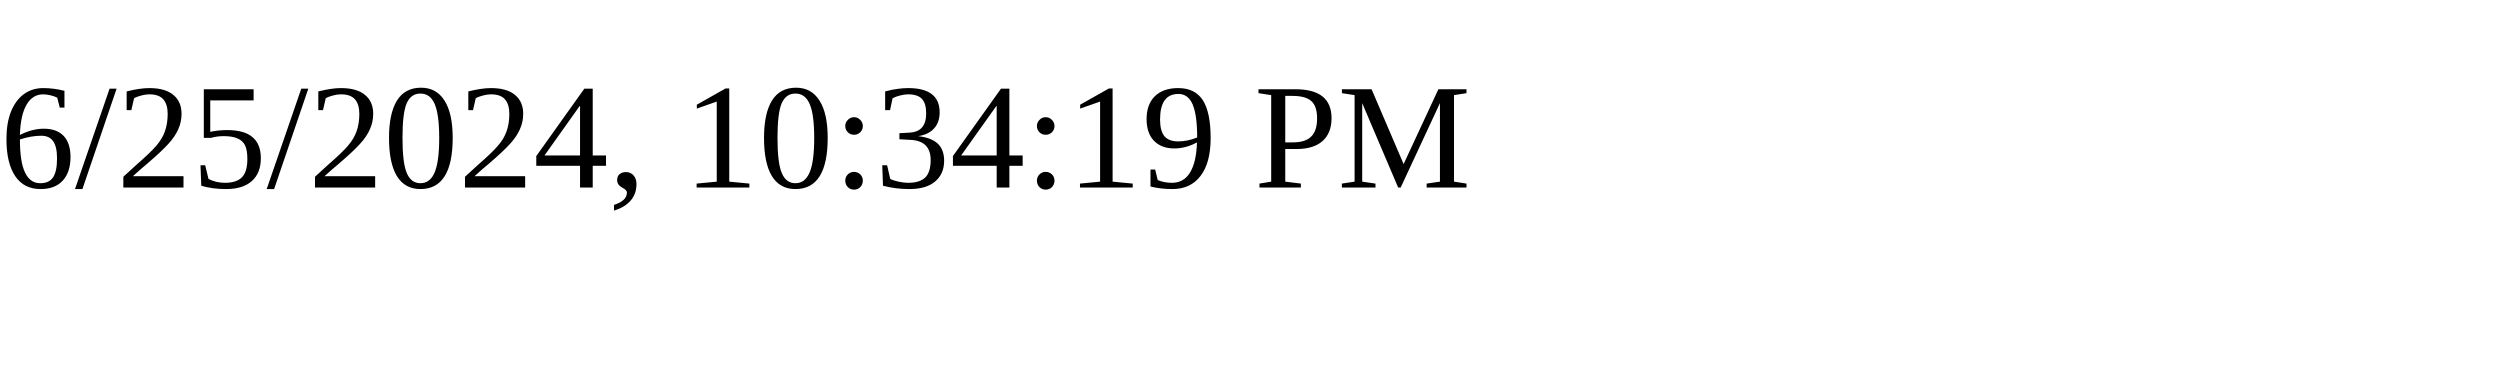
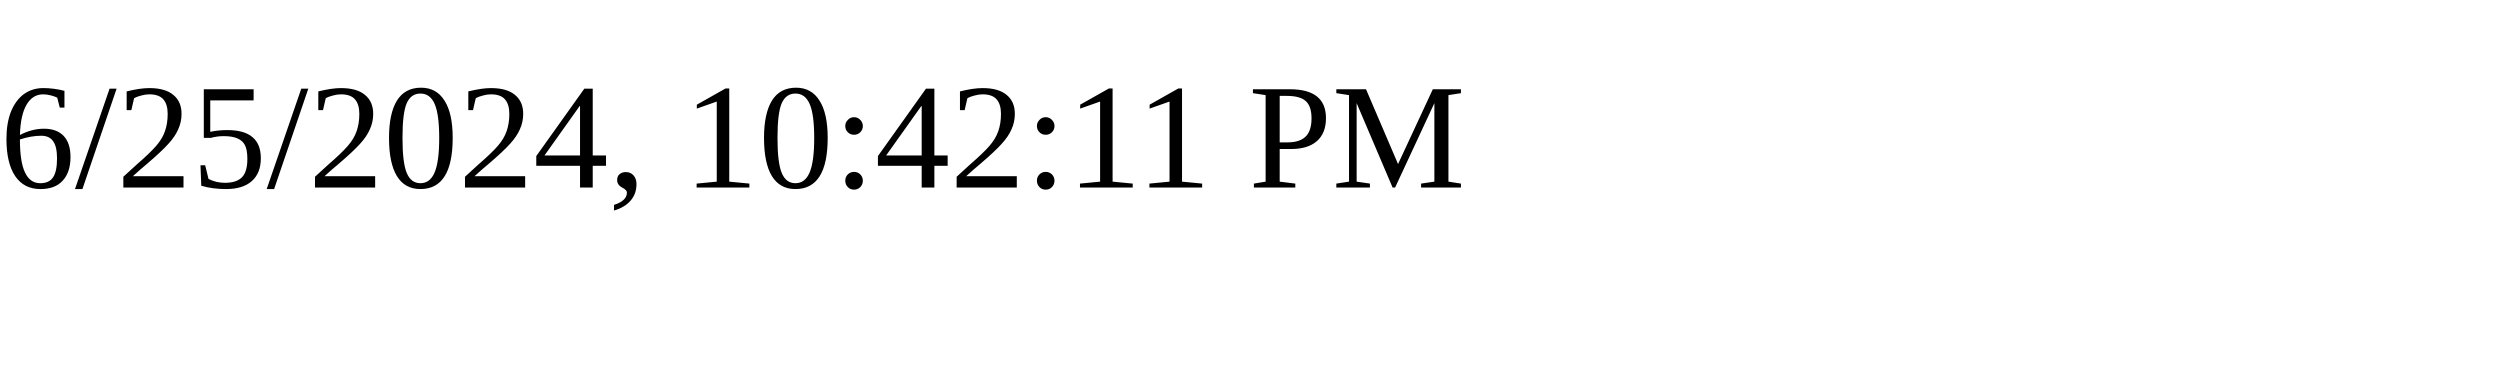
<svg xmlns="http://www.w3.org/2000/svg" height="30" width="200">
-   <text x="0" y="15">6/25/2024, 10:34:19 PM</text>
+   <text x="0" y="15">6/25/2024, 10:42:11 PM</text>
</svg>
